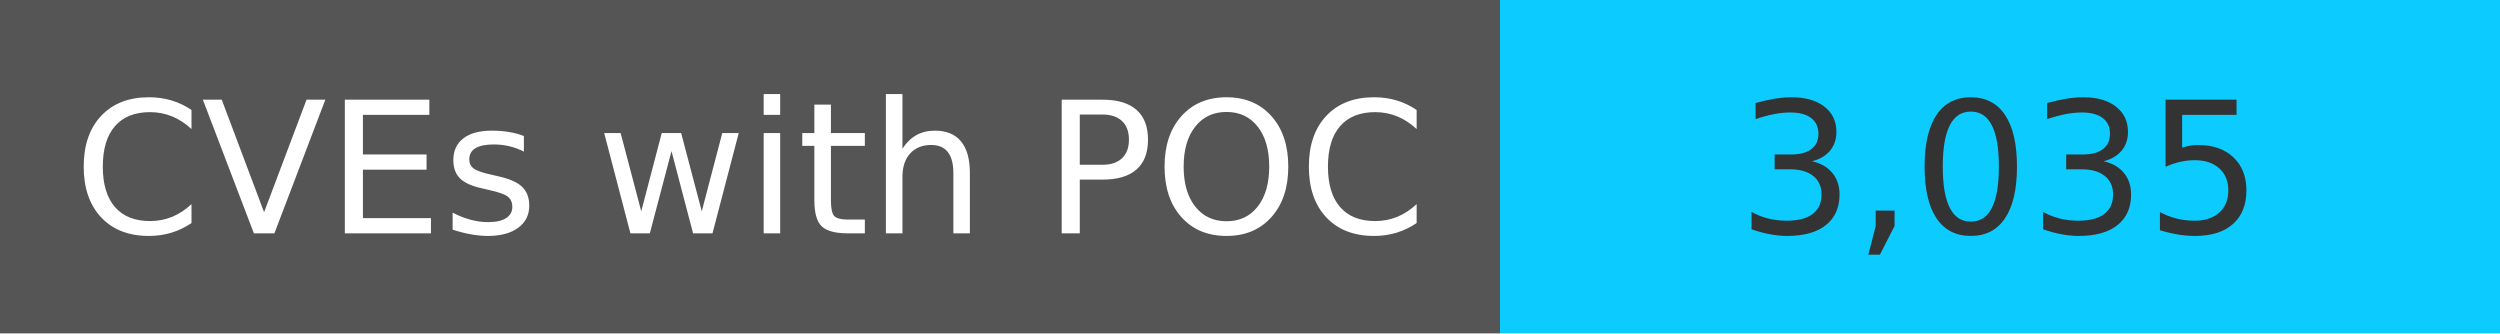
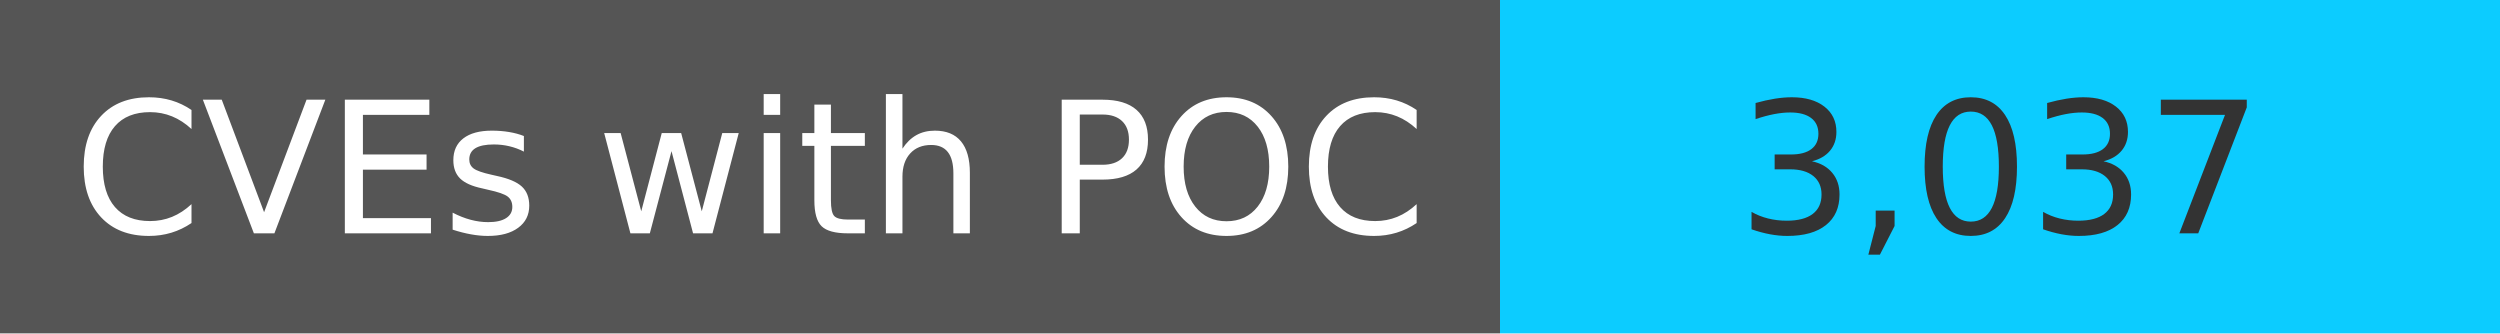
<svg xmlns="http://www.w3.org/2000/svg" width="150" height="20" role="img">
  <linearGradient id="s" x2="0" y2="100%">
    <stop offset="0" stop-color="#bbb" stop-opacity=".1" />
    <stop offset="1" stop-opacity=".1" />
  </linearGradient>
  <g>
    <rect width="90" height="20" fill="#555" />
    <rect x="90" width="267" height="20" fill="#0cccff" />
  </g>
  <g fill="#fff" text-anchor="middle" font-family="Verdana,Geneva,DejaVu Sans,sans-serif" text-rendering="geometricPrecision" font-size="110">
    <text x="450" y="140" transform="scale(.1)" fill="#fff">
            CVEs with POC
        </text>
    <text x="1200" y="140" transform="scale(.1)" fill="#333">
-             3,035
+             3,037
        </text>
  </g>
</svg>
